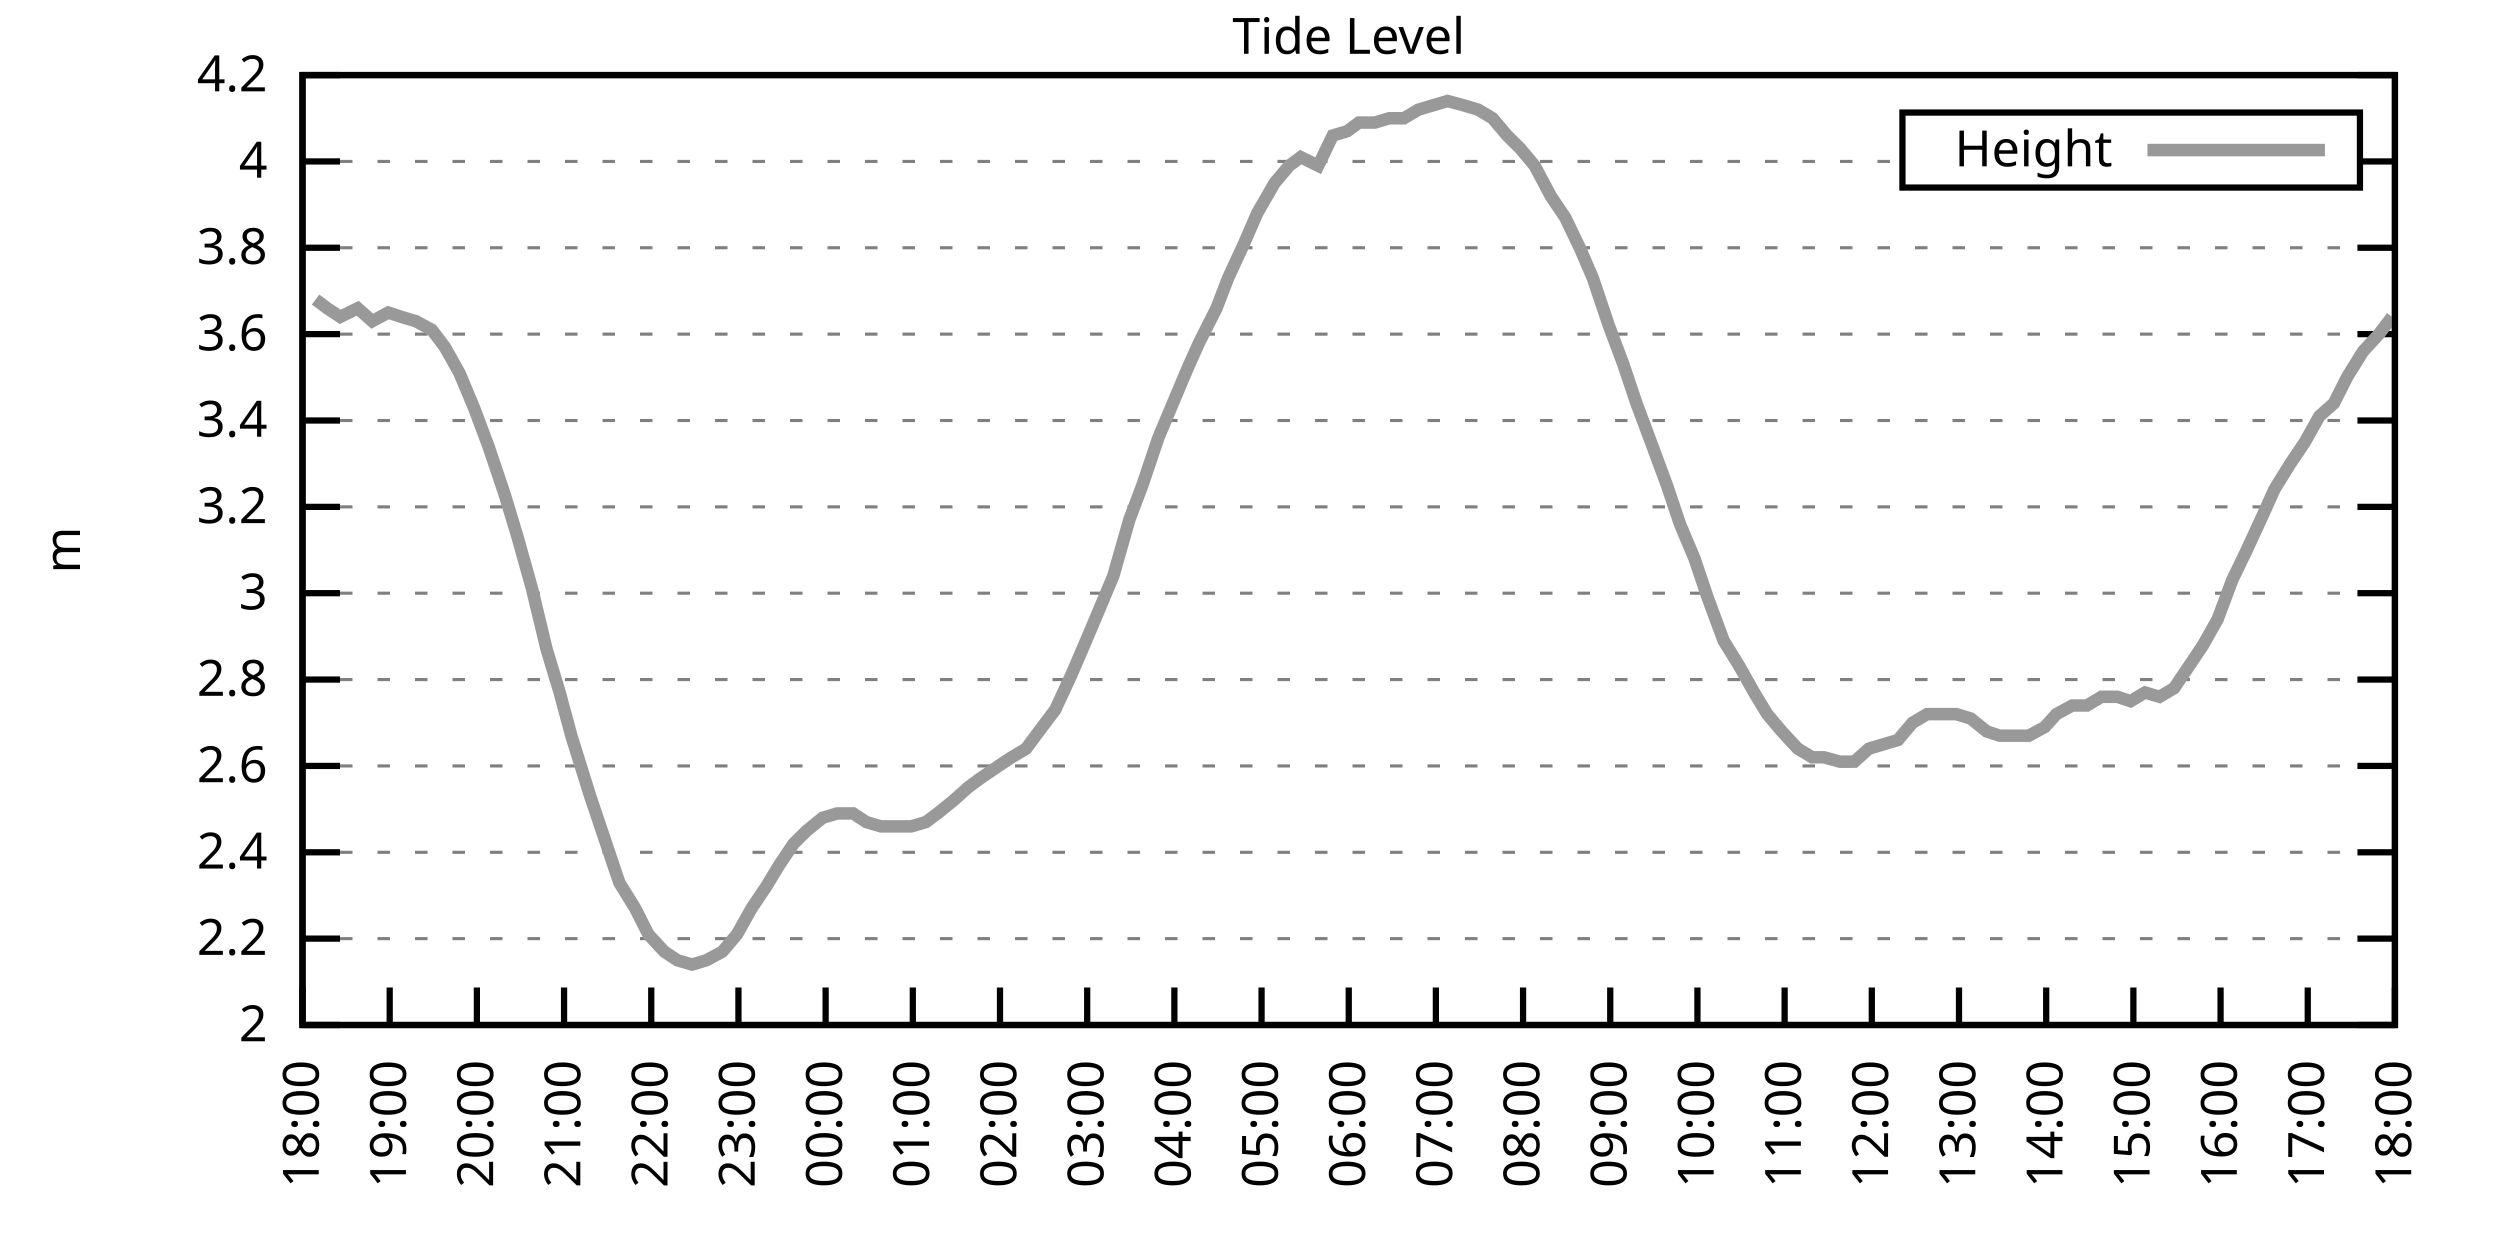
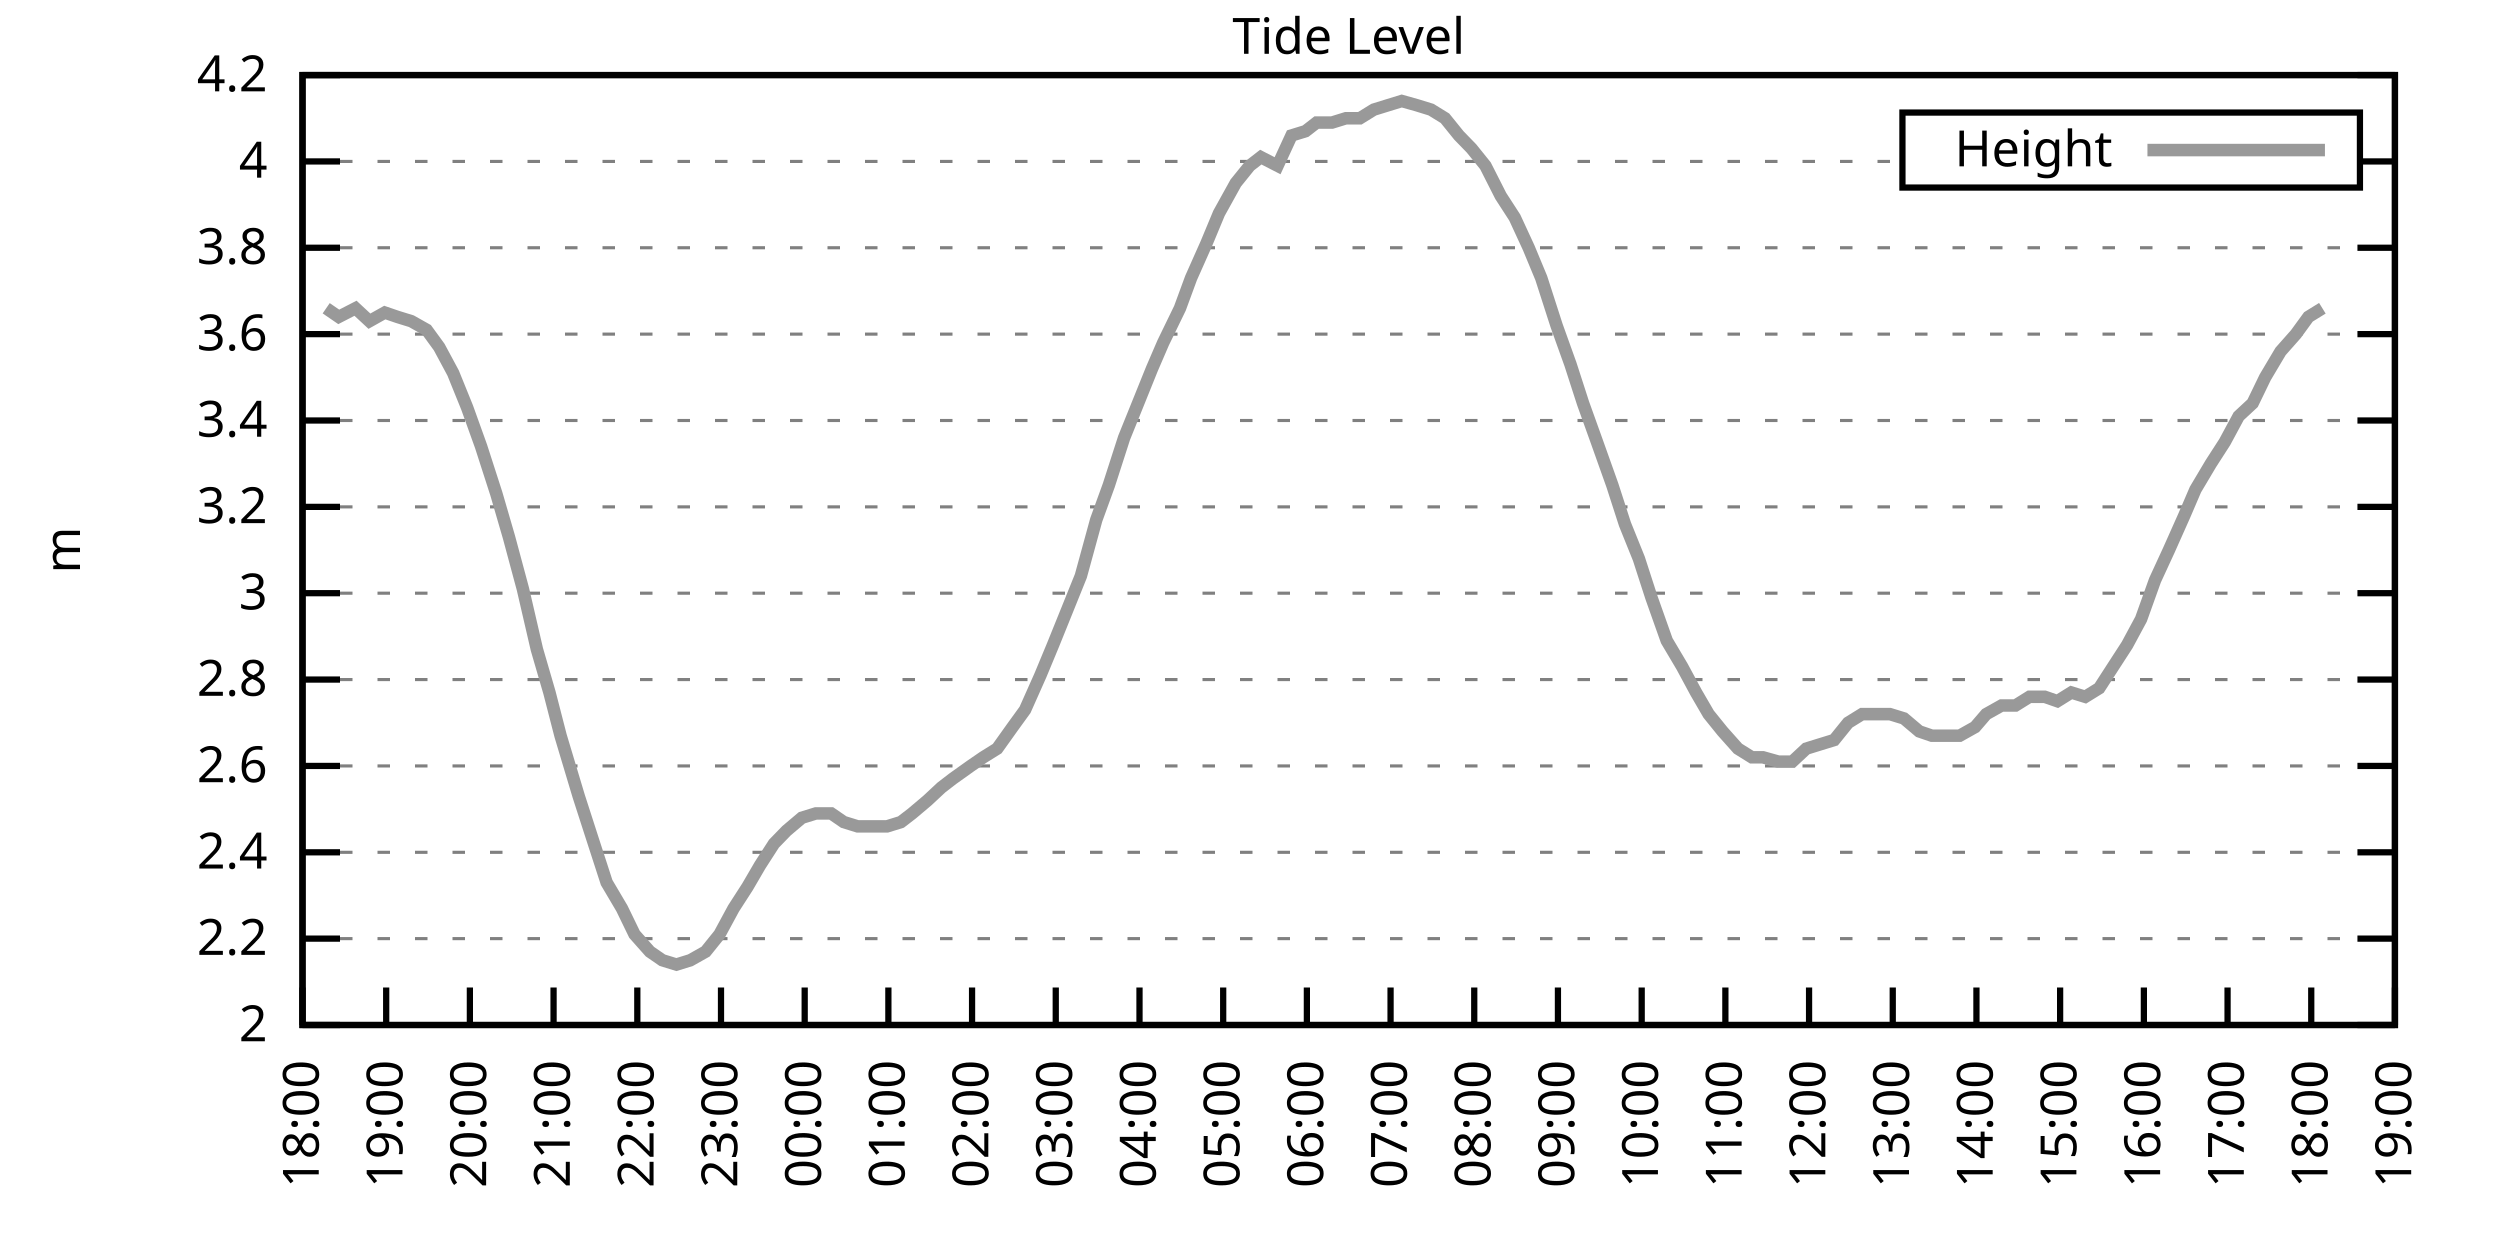
<svg xmlns="http://www.w3.org/2000/svg" xmlns:xlink="http://www.w3.org/1999/xlink" width="400" height="200" viewBox="0 0 400 200">
  <g id="gnuplot_canvas">
    <rect x="0" y="0" width="400" height="200" fill="none" />
    <defs>
      <circle id="gpDot" r="0.5" stroke-width="0.5" stroke="currentColor" />
      <path id="gpPt0" stroke-width="0.333" stroke="currentColor" d="M-1,0 h2 M0,-1 v2" />
      <path id="gpPt1" stroke-width="0.333" stroke="currentColor" d="M-1,-1 L1,1 M1,-1 L-1,1" />
      <path id="gpPt2" stroke-width="0.333" stroke="currentColor" d="M-1,0 L1,0 M0,-1 L0,1 M-1,-1 L1,1 M-1,1 L1,-1" />
      <rect id="gpPt3" stroke-width="0.333" stroke="currentColor" x="-1" y="-1" width="2" height="2" />
      <rect id="gpPt4" stroke-width="0.333" stroke="currentColor" fill="currentColor" x="-1" y="-1" width="2" height="2" />
      <circle id="gpPt5" stroke-width="0.333" stroke="currentColor" cx="0" cy="0" r="1" />
      <use xlink:href="#gpPt5" id="gpPt6" fill="currentColor" stroke="none" />
      <path id="gpPt7" stroke-width="0.333" stroke="currentColor" d="M0,-1.33 L-1.33,0.67 L1.33,0.67 z" />
      <use xlink:href="#gpPt7" id="gpPt8" fill="currentColor" stroke="none" />
      <use xlink:href="#gpPt7" id="gpPt9" stroke="currentColor" transform="rotate(180)" />
      <use xlink:href="#gpPt9" id="gpPt10" fill="currentColor" stroke="none" />
      <use xlink:href="#gpPt3" id="gpPt11" stroke="currentColor" transform="rotate(45)" />
      <use xlink:href="#gpPt11" id="gpPt12" fill="currentColor" stroke="none" />
      <path id="gpPt13" stroke-width="0.333" stroke="currentColor" d="M0,1.330 L1.265,0.411 L0.782,-1.067 L-0.782,-1.076 L-1.265,0.411 z" />
      <use xlink:href="#gpPt13" id="gpPt14" fill="currentColor" stroke="none" />
      <filter id="textbox" filterUnits="objectBoundingBox" x="0" y="0" height="1" width="1">
        <feFlood flood-color="white" flood-opacity="1" result="bgnd" />
        <feComposite in="SourceGraphic" in2="bgnd" operator="atop" />
      </filter>
      <filter id="greybox" filterUnits="objectBoundingBox" x="0" y="0" height="1" width="1">
        <feFlood flood-color="lightgrey" flood-opacity="1" result="grey" />
        <feComposite in="SourceGraphic" in2="grey" operator="atop" />
      </filter>
    </defs>
    <g fill="none" color="white" stroke="currentColor" stroke-width="1.00" stroke-linecap="butt" stroke-linejoin="miter">
</g>
    <g fill="none" color="black" stroke="currentColor" stroke-width="1.00" stroke-linecap="butt" stroke-linejoin="miter">
      <g stroke="none" shape-rendering="crispEdges">
        <polygon fill="rgb(255, 255, 255)" points="48.40,164.00 383.18,164.00 383.18,12.02 48.40,12.02 " />
      </g>
    </g>
    <g fill="none" color="black" stroke="currentColor" stroke-width="1.00" stroke-linecap="butt" stroke-linejoin="miter">
</g>
    <g fill="none" color="black" stroke="black" stroke-width="0.50" stroke-linecap="butt" stroke-linejoin="miter">
</g>
    <g fill="none" color="gray" stroke="currentColor" stroke-width="0.50" stroke-linecap="butt" stroke-linejoin="miter">
      <path stroke="gray" stroke-dasharray="2,4" class="gridline" d="M48.40,164.00 L383.19,164.00  " />
    </g>
    <g fill="none" color="gray" stroke="gray" stroke-width="1.00" stroke-linecap="butt" stroke-linejoin="miter">
</g>
    <g fill="none" color="black" stroke="currentColor" stroke-width="1.00" stroke-linecap="butt" stroke-linejoin="miter">
      <path stroke="black" d="M48.40,164.00 L54.40,164.00 M383.19,164.00 L377.19,164.00  " />
      <g transform="translate(42.80,166.60)" stroke="none" fill="black" font-family="Sans" font-size="8.00" text-anchor="end">
        <text>
          <tspan font-family="Sans"> 2</tspan>
        </text>
      </g>
    </g>
    <g fill="none" color="black" stroke="currentColor" stroke-width="1.00" stroke-linecap="butt" stroke-linejoin="miter">
</g>
    <g fill="none" color="black" stroke="black" stroke-width="0.50" stroke-linecap="butt" stroke-linejoin="miter">
</g>
    <g fill="none" color="gray" stroke="currentColor" stroke-width="0.50" stroke-linecap="butt" stroke-linejoin="miter">
      <path stroke="gray" stroke-dasharray="2,4" class="gridline" d="M48.40,150.18 L383.19,150.18  " />
    </g>
    <g fill="none" color="gray" stroke="gray" stroke-width="1.00" stroke-linecap="butt" stroke-linejoin="miter">
</g>
    <g fill="none" color="black" stroke="currentColor" stroke-width="1.00" stroke-linecap="butt" stroke-linejoin="miter">
      <path stroke="black" d="M48.40,150.18 L54.40,150.18 M383.19,150.18 L377.19,150.18  " />
      <g transform="translate(42.80,152.78)" stroke="none" fill="black" font-family="Sans" font-size="8.00" text-anchor="end">
        <text>
          <tspan font-family="Sans"> 2.2</tspan>
        </text>
      </g>
    </g>
    <g fill="none" color="black" stroke="currentColor" stroke-width="1.00" stroke-linecap="butt" stroke-linejoin="miter">
</g>
    <g fill="none" color="black" stroke="black" stroke-width="0.50" stroke-linecap="butt" stroke-linejoin="miter">
</g>
    <g fill="none" color="gray" stroke="currentColor" stroke-width="0.50" stroke-linecap="butt" stroke-linejoin="miter">
      <path stroke="gray" stroke-dasharray="2,4" class="gridline" d="M48.40,136.37 L383.19,136.37  " />
    </g>
    <g fill="none" color="gray" stroke="gray" stroke-width="1.00" stroke-linecap="butt" stroke-linejoin="miter">
</g>
    <g fill="none" color="black" stroke="currentColor" stroke-width="1.00" stroke-linecap="butt" stroke-linejoin="miter">
      <path stroke="black" d="M48.40,136.37 L54.40,136.37 M383.19,136.37 L377.19,136.37  " />
      <g transform="translate(42.80,138.97)" stroke="none" fill="black" font-family="Sans" font-size="8.00" text-anchor="end">
        <text>
          <tspan font-family="Sans"> 2.4</tspan>
        </text>
      </g>
    </g>
    <g fill="none" color="black" stroke="currentColor" stroke-width="1.00" stroke-linecap="butt" stroke-linejoin="miter">
</g>
    <g fill="none" color="black" stroke="black" stroke-width="0.50" stroke-linecap="butt" stroke-linejoin="miter">
</g>
    <g fill="none" color="gray" stroke="currentColor" stroke-width="0.50" stroke-linecap="butt" stroke-linejoin="miter">
      <path stroke="gray" stroke-dasharray="2,4" class="gridline" d="M48.40,122.55 L383.19,122.55  " />
    </g>
    <g fill="none" color="gray" stroke="gray" stroke-width="1.00" stroke-linecap="butt" stroke-linejoin="miter">
</g>
    <g fill="none" color="black" stroke="currentColor" stroke-width="1.00" stroke-linecap="butt" stroke-linejoin="miter">
      <path stroke="black" d="M48.40,122.55 L54.40,122.55 M383.19,122.55 L377.19,122.55  " />
      <g transform="translate(42.80,125.15)" stroke="none" fill="black" font-family="Sans" font-size="8.00" text-anchor="end">
        <text>
          <tspan font-family="Sans"> 2.6</tspan>
        </text>
      </g>
    </g>
    <g fill="none" color="black" stroke="currentColor" stroke-width="1.00" stroke-linecap="butt" stroke-linejoin="miter">
</g>
    <g fill="none" color="black" stroke="black" stroke-width="0.50" stroke-linecap="butt" stroke-linejoin="miter">
</g>
    <g fill="none" color="gray" stroke="currentColor" stroke-width="0.50" stroke-linecap="butt" stroke-linejoin="miter">
      <path stroke="gray" stroke-dasharray="2,4" class="gridline" d="M48.40,108.73 L383.19,108.73  " />
    </g>
    <g fill="none" color="gray" stroke="gray" stroke-width="1.00" stroke-linecap="butt" stroke-linejoin="miter">
</g>
    <g fill="none" color="black" stroke="currentColor" stroke-width="1.00" stroke-linecap="butt" stroke-linejoin="miter">
      <path stroke="black" d="M48.40,108.73 L54.40,108.73 M383.19,108.73 L377.19,108.73  " />
      <g transform="translate(42.80,111.33)" stroke="none" fill="black" font-family="Sans" font-size="8.00" text-anchor="end">
        <text>
          <tspan font-family="Sans"> 2.8</tspan>
        </text>
      </g>
    </g>
    <g fill="none" color="black" stroke="currentColor" stroke-width="1.00" stroke-linecap="butt" stroke-linejoin="miter">
</g>
    <g fill="none" color="black" stroke="black" stroke-width="0.50" stroke-linecap="butt" stroke-linejoin="miter">
</g>
    <g fill="none" color="gray" stroke="currentColor" stroke-width="0.50" stroke-linecap="butt" stroke-linejoin="miter">
      <path stroke="gray" stroke-dasharray="2,4" class="gridline" d="M48.40,94.91 L383.19,94.91  " />
    </g>
    <g fill="none" color="gray" stroke="gray" stroke-width="1.00" stroke-linecap="butt" stroke-linejoin="miter">
</g>
    <g fill="none" color="black" stroke="currentColor" stroke-width="1.00" stroke-linecap="butt" stroke-linejoin="miter">
      <path stroke="black" d="M48.40,94.91 L54.40,94.91 M383.19,94.91 L377.19,94.91  " />
      <g transform="translate(42.80,97.51)" stroke="none" fill="black" font-family="Sans" font-size="8.00" text-anchor="end">
        <text>
          <tspan font-family="Sans"> 3</tspan>
        </text>
      </g>
    </g>
    <g fill="none" color="black" stroke="currentColor" stroke-width="1.00" stroke-linecap="butt" stroke-linejoin="miter">
</g>
    <g fill="none" color="black" stroke="black" stroke-width="0.50" stroke-linecap="butt" stroke-linejoin="miter">
</g>
    <g fill="none" color="gray" stroke="currentColor" stroke-width="0.50" stroke-linecap="butt" stroke-linejoin="miter">
      <path stroke="gray" stroke-dasharray="2,4" class="gridline" d="M48.40,81.10 L383.19,81.10  " />
    </g>
    <g fill="none" color="gray" stroke="gray" stroke-width="1.00" stroke-linecap="butt" stroke-linejoin="miter">
</g>
    <g fill="none" color="black" stroke="currentColor" stroke-width="1.00" stroke-linecap="butt" stroke-linejoin="miter">
      <path stroke="black" d="M48.40,81.10 L54.40,81.10 M383.19,81.10 L377.19,81.10  " />
      <g transform="translate(42.80,83.70)" stroke="none" fill="black" font-family="Sans" font-size="8.00" text-anchor="end">
        <text>
          <tspan font-family="Sans"> 3.2</tspan>
        </text>
      </g>
    </g>
    <g fill="none" color="black" stroke="currentColor" stroke-width="1.00" stroke-linecap="butt" stroke-linejoin="miter">
</g>
    <g fill="none" color="black" stroke="black" stroke-width="0.50" stroke-linecap="butt" stroke-linejoin="miter">
</g>
    <g fill="none" color="gray" stroke="currentColor" stroke-width="0.50" stroke-linecap="butt" stroke-linejoin="miter">
      <path stroke="gray" stroke-dasharray="2,4" class="gridline" d="M48.40,67.28 L383.19,67.28  " />
    </g>
    <g fill="none" color="gray" stroke="gray" stroke-width="1.00" stroke-linecap="butt" stroke-linejoin="miter">
</g>
    <g fill="none" color="black" stroke="currentColor" stroke-width="1.00" stroke-linecap="butt" stroke-linejoin="miter">
      <path stroke="black" d="M48.40,67.28 L54.40,67.28 M383.19,67.28 L377.19,67.28  " />
      <g transform="translate(42.80,69.88)" stroke="none" fill="black" font-family="Sans" font-size="8.00" text-anchor="end">
        <text>
          <tspan font-family="Sans"> 3.4</tspan>
        </text>
      </g>
    </g>
    <g fill="none" color="black" stroke="currentColor" stroke-width="1.00" stroke-linecap="butt" stroke-linejoin="miter">
</g>
    <g fill="none" color="black" stroke="black" stroke-width="0.50" stroke-linecap="butt" stroke-linejoin="miter">
</g>
    <g fill="none" color="gray" stroke="currentColor" stroke-width="0.50" stroke-linecap="butt" stroke-linejoin="miter">
      <path stroke="gray" stroke-dasharray="2,4" class="gridline" d="M48.40,53.46 L383.19,53.46  " />
    </g>
    <g fill="none" color="gray" stroke="gray" stroke-width="1.00" stroke-linecap="butt" stroke-linejoin="miter">
</g>
    <g fill="none" color="black" stroke="currentColor" stroke-width="1.00" stroke-linecap="butt" stroke-linejoin="miter">
      <path stroke="black" d="M48.40,53.46 L54.40,53.46 M383.19,53.46 L377.19,53.46  " />
      <g transform="translate(42.80,56.06)" stroke="none" fill="black" font-family="Sans" font-size="8.00" text-anchor="end">
        <text>
          <tspan font-family="Sans"> 3.6</tspan>
        </text>
      </g>
    </g>
    <g fill="none" color="black" stroke="currentColor" stroke-width="1.00" stroke-linecap="butt" stroke-linejoin="miter">
</g>
    <g fill="none" color="black" stroke="black" stroke-width="0.50" stroke-linecap="butt" stroke-linejoin="miter">
</g>
    <g fill="none" color="gray" stroke="currentColor" stroke-width="0.50" stroke-linecap="butt" stroke-linejoin="miter">
      <path stroke="gray" stroke-dasharray="2,4" class="gridline" d="M48.40,39.64 L383.19,39.64  " />
    </g>
    <g fill="none" color="gray" stroke="gray" stroke-width="1.00" stroke-linecap="butt" stroke-linejoin="miter">
</g>
    <g fill="none" color="black" stroke="currentColor" stroke-width="1.00" stroke-linecap="butt" stroke-linejoin="miter">
      <path stroke="black" d="M48.40,39.64 L54.40,39.64 M383.19,39.64 L377.19,39.64  " />
      <g transform="translate(42.80,42.24)" stroke="none" fill="black" font-family="Sans" font-size="8.00" text-anchor="end">
        <text>
          <tspan font-family="Sans"> 3.8</tspan>
        </text>
      </g>
    </g>
    <g fill="none" color="black" stroke="currentColor" stroke-width="1.00" stroke-linecap="butt" stroke-linejoin="miter">
</g>
    <g fill="none" color="black" stroke="black" stroke-width="0.50" stroke-linecap="butt" stroke-linejoin="miter">
</g>
    <g fill="none" color="gray" stroke="currentColor" stroke-width="0.50" stroke-linecap="butt" stroke-linejoin="miter">
      <path stroke="gray" stroke-dasharray="2,4" class="gridline" d="M48.40,25.83 L304.39,25.83 M377.59,25.83 L383.19,25.83  " />
    </g>
    <g fill="none" color="gray" stroke="gray" stroke-width="1.00" stroke-linecap="butt" stroke-linejoin="miter">
</g>
    <g fill="none" color="black" stroke="currentColor" stroke-width="1.00" stroke-linecap="butt" stroke-linejoin="miter">
      <path stroke="black" d="M48.40,25.83 L54.40,25.83 M383.19,25.83 L377.19,25.83  " />
      <g transform="translate(42.80,28.43)" stroke="none" fill="black" font-family="Sans" font-size="8.00" text-anchor="end">
        <text>
          <tspan font-family="Sans"> 4</tspan>
        </text>
      </g>
    </g>
    <g fill="none" color="black" stroke="currentColor" stroke-width="1.00" stroke-linecap="butt" stroke-linejoin="miter">
</g>
    <g fill="none" color="black" stroke="black" stroke-width="0.50" stroke-linecap="butt" stroke-linejoin="miter">
</g>
    <g fill="none" color="gray" stroke="currentColor" stroke-width="0.50" stroke-linecap="butt" stroke-linejoin="miter">
      <path stroke="gray" stroke-dasharray="2,4" class="gridline" d="M48.40,12.01 L383.19,12.01  " />
    </g>
    <g fill="none" color="gray" stroke="gray" stroke-width="1.00" stroke-linecap="butt" stroke-linejoin="miter">
</g>
    <g fill="none" color="black" stroke="currentColor" stroke-width="1.00" stroke-linecap="butt" stroke-linejoin="miter">
      <path stroke="black" d="M48.40,12.01 L54.40,12.01 M383.19,12.01 L377.19,12.01  " />
      <g transform="translate(42.80,14.61)" stroke="none" fill="black" font-family="Sans" font-size="8.00" text-anchor="end">
        <text>
          <tspan font-family="Sans"> 4.2</tspan>
        </text>
      </g>
    </g>
    <g fill="none" color="black" stroke="currentColor" stroke-width="1.00" stroke-linecap="butt" stroke-linejoin="miter">
      <path stroke="black" d="M48.40,164.00 L48.40,158.00  " />
      <g transform="translate(51.00,169.60) rotate(270.00)" stroke="none" fill="black" font-family="Sans" font-size="8.00" text-anchor="end">
        <text>
          <tspan font-family="Sans">18:00</tspan>
        </text>
      </g>
    </g>
    <g fill="none" color="black" stroke="currentColor" stroke-width="1.00" stroke-linecap="butt" stroke-linejoin="miter">
-       <path stroke="black" d="M62.35,164.00 L62.35,158.00  " />
-       <g transform="translate(64.95,169.60) rotate(270.00)" stroke="none" fill="black" font-family="Sans" font-size="8.00" text-anchor="end">
+       <path stroke="black" d="M61.79,164.00 L61.79,158.00  " />
+       <g transform="translate(64.39,169.60) rotate(270.00)" stroke="none" fill="black" font-family="Sans" font-size="8.00" text-anchor="end">
        <text>
          <tspan font-family="Sans">19:00</tspan>
        </text>
      </g>
    </g>
    <g fill="none" color="black" stroke="currentColor" stroke-width="1.00" stroke-linecap="butt" stroke-linejoin="miter">
-       <path stroke="black" d="M76.30,164.00 L76.30,158.00  " />
-       <g transform="translate(78.90,169.60) rotate(270.00)" stroke="none" fill="black" font-family="Sans" font-size="8.00" text-anchor="end">
+       <path stroke="black" d="M75.18,164.00 L75.18,158.00  " />
+       <g transform="translate(77.78,169.60) rotate(270.00)" stroke="none" fill="black" font-family="Sans" font-size="8.00" text-anchor="end">
        <text>
          <tspan font-family="Sans">20:00</tspan>
        </text>
      </g>
    </g>
    <g fill="none" color="black" stroke="currentColor" stroke-width="1.00" stroke-linecap="butt" stroke-linejoin="miter">
-       <path stroke="black" d="M90.25,164.00 L90.25,158.00  " />
-       <g transform="translate(92.85,169.60) rotate(270.00)" stroke="none" fill="black" font-family="Sans" font-size="8.00" text-anchor="end">
+       <path stroke="black" d="M88.57,164.00 L88.57,158.00  " />
+       <g transform="translate(91.17,169.60) rotate(270.00)" stroke="none" fill="black" font-family="Sans" font-size="8.00" text-anchor="end">
        <text>
          <tspan font-family="Sans">21:00</tspan>
        </text>
      </g>
    </g>
    <g fill="none" color="black" stroke="currentColor" stroke-width="1.00" stroke-linecap="butt" stroke-linejoin="miter">
-       <path stroke="black" d="M104.20,164.00 L104.20,158.00  " />
-       <g transform="translate(106.80,169.60) rotate(270.00)" stroke="none" fill="black" font-family="Sans" font-size="8.00" text-anchor="end">
+       <path stroke="black" d="M101.97,164.00 L101.97,158.00  " />
+       <g transform="translate(104.57,169.60) rotate(270.00)" stroke="none" fill="black" font-family="Sans" font-size="8.00" text-anchor="end">
        <text>
          <tspan font-family="Sans">22:00</tspan>
        </text>
      </g>
    </g>
    <g fill="none" color="black" stroke="currentColor" stroke-width="1.00" stroke-linecap="butt" stroke-linejoin="miter">
-       <path stroke="black" d="M118.15,164.00 L118.15,158.00  " />
-       <g transform="translate(120.75,169.60) rotate(270.00)" stroke="none" fill="black" font-family="Sans" font-size="8.00" text-anchor="end">
+       <path stroke="black" d="M115.36,164.00 L115.36,158.00  " />
+       <g transform="translate(117.96,169.60) rotate(270.00)" stroke="none" fill="black" font-family="Sans" font-size="8.00" text-anchor="end">
        <text>
          <tspan font-family="Sans">23:00</tspan>
        </text>
      </g>
    </g>
    <g fill="none" color="black" stroke="currentColor" stroke-width="1.00" stroke-linecap="butt" stroke-linejoin="miter">
-       <path stroke="black" d="M132.10,164.00 L132.10,158.00  " />
-       <g transform="translate(134.70,169.60) rotate(270.00)" stroke="none" fill="black" font-family="Sans" font-size="8.00" text-anchor="end">
+       <path stroke="black" d="M128.75,164.00 L128.75,158.00  " />
+       <g transform="translate(131.35,169.60) rotate(270.00)" stroke="none" fill="black" font-family="Sans" font-size="8.00" text-anchor="end">
        <text>
          <tspan font-family="Sans">00:00</tspan>
        </text>
      </g>
    </g>
    <g fill="none" color="black" stroke="currentColor" stroke-width="1.00" stroke-linecap="butt" stroke-linejoin="miter">
-       <path stroke="black" d="M146.05,164.00 L146.05,158.00  " />
-       <g transform="translate(148.65,169.60) rotate(270.00)" stroke="none" fill="black" font-family="Sans" font-size="8.00" text-anchor="end">
+       <path stroke="black" d="M142.14,164.00 L142.14,158.00  " />
+       <g transform="translate(144.74,169.60) rotate(270.00)" stroke="none" fill="black" font-family="Sans" font-size="8.00" text-anchor="end">
        <text>
          <tspan font-family="Sans">01:00</tspan>
        </text>
      </g>
    </g>
    <g fill="none" color="black" stroke="currentColor" stroke-width="1.00" stroke-linecap="butt" stroke-linejoin="miter">
-       <path stroke="black" d="M160.00,164.00 L160.00,158.00  " />
-       <g transform="translate(162.60,169.60) rotate(270.00)" stroke="none" fill="black" font-family="Sans" font-size="8.00" text-anchor="end">
+       <path stroke="black" d="M155.53,164.00 L155.53,158.00  " />
+       <g transform="translate(158.13,169.60) rotate(270.00)" stroke="none" fill="black" font-family="Sans" font-size="8.00" text-anchor="end">
        <text>
          <tspan font-family="Sans">02:00</tspan>
        </text>
      </g>
    </g>
    <g fill="none" color="black" stroke="currentColor" stroke-width="1.00" stroke-linecap="butt" stroke-linejoin="miter">
-       <path stroke="black" d="M173.95,164.00 L173.95,158.00  " />
-       <g transform="translate(176.55,169.60) rotate(270.00)" stroke="none" fill="black" font-family="Sans" font-size="8.00" text-anchor="end">
+       <path stroke="black" d="M168.92,164.00 L168.92,158.00  " />
+       <g transform="translate(171.52,169.60) rotate(270.00)" stroke="none" fill="black" font-family="Sans" font-size="8.00" text-anchor="end">
        <text>
          <tspan font-family="Sans">03:00</tspan>
        </text>
      </g>
    </g>
    <g fill="none" color="black" stroke="currentColor" stroke-width="1.00" stroke-linecap="butt" stroke-linejoin="miter">
-       <path stroke="black" d="M187.90,164.00 L187.90,158.00  " />
-       <g transform="translate(190.50,169.60) rotate(270.00)" stroke="none" fill="black" font-family="Sans" font-size="8.00" text-anchor="end">
+       <path stroke="black" d="M182.32,164.00 L182.32,158.00  " />
+       <g transform="translate(184.92,169.60) rotate(270.00)" stroke="none" fill="black" font-family="Sans" font-size="8.00" text-anchor="end">
        <text>
          <tspan font-family="Sans">04:00</tspan>
        </text>
      </g>
    </g>
    <g fill="none" color="black" stroke="currentColor" stroke-width="1.00" stroke-linecap="butt" stroke-linejoin="miter">
-       <path stroke="black" d="M201.85,164.00 L201.85,158.00  " />
-       <g transform="translate(204.45,169.60) rotate(270.00)" stroke="none" fill="black" font-family="Sans" font-size="8.00" text-anchor="end">
+       <path stroke="black" d="M195.71,164.00 L195.71,158.00  " />
+       <g transform="translate(198.31,169.60) rotate(270.00)" stroke="none" fill="black" font-family="Sans" font-size="8.00" text-anchor="end">
        <text>
          <tspan font-family="Sans">05:00</tspan>
        </text>
      </g>
    </g>
    <g fill="none" color="black" stroke="currentColor" stroke-width="1.00" stroke-linecap="butt" stroke-linejoin="miter">
-       <path stroke="black" d="M215.80,164.00 L215.80,158.00  " />
-       <g transform="translate(218.40,169.60) rotate(270.00)" stroke="none" fill="black" font-family="Sans" font-size="8.00" text-anchor="end">
+       <path stroke="black" d="M209.10,164.00 L209.10,158.00  " />
+       <g transform="translate(211.70,169.60) rotate(270.00)" stroke="none" fill="black" font-family="Sans" font-size="8.00" text-anchor="end">
        <text>
          <tspan font-family="Sans">06:00</tspan>
        </text>
      </g>
    </g>
    <g fill="none" color="black" stroke="currentColor" stroke-width="1.00" stroke-linecap="butt" stroke-linejoin="miter">
-       <path stroke="black" d="M229.74,164.00 L229.74,158.00  " />
-       <g transform="translate(232.34,169.60) rotate(270.00)" stroke="none" fill="black" font-family="Sans" font-size="8.00" text-anchor="end">
+       <path stroke="black" d="M222.49,164.00 L222.49,158.00  " />
+       <g transform="translate(225.09,169.60) rotate(270.00)" stroke="none" fill="black" font-family="Sans" font-size="8.00" text-anchor="end">
        <text>
          <tspan font-family="Sans">07:00</tspan>
        </text>
      </g>
    </g>
    <g fill="none" color="black" stroke="currentColor" stroke-width="1.00" stroke-linecap="butt" stroke-linejoin="miter">
-       <path stroke="black" d="M243.69,164.00 L243.69,158.00  " />
-       <g transform="translate(246.29,169.60) rotate(270.00)" stroke="none" fill="black" font-family="Sans" font-size="8.00" text-anchor="end">
+       <path stroke="black" d="M235.88,164.00 L235.88,158.00  " />
+       <g transform="translate(238.48,169.60) rotate(270.00)" stroke="none" fill="black" font-family="Sans" font-size="8.00" text-anchor="end">
        <text>
          <tspan font-family="Sans">08:00</tspan>
        </text>
      </g>
    </g>
    <g fill="none" color="black" stroke="currentColor" stroke-width="1.00" stroke-linecap="butt" stroke-linejoin="miter">
-       <path stroke="black" d="M257.64,164.00 L257.64,158.00  " />
-       <g transform="translate(260.24,169.60) rotate(270.00)" stroke="none" fill="black" font-family="Sans" font-size="8.00" text-anchor="end">
+       <path stroke="black" d="M249.27,164.00 L249.27,158.00  " />
+       <g transform="translate(251.87,169.60) rotate(270.00)" stroke="none" fill="black" font-family="Sans" font-size="8.00" text-anchor="end">
        <text>
          <tspan font-family="Sans">09:00</tspan>
        </text>
      </g>
    </g>
    <g fill="none" color="black" stroke="currentColor" stroke-width="1.00" stroke-linecap="butt" stroke-linejoin="miter">
-       <path stroke="black" d="M271.59,164.00 L271.59,158.00  " />
-       <g transform="translate(274.19,169.60) rotate(270.00)" stroke="none" fill="black" font-family="Sans" font-size="8.00" text-anchor="end">
+       <path stroke="black" d="M262.67,164.00 L262.67,158.00  " />
+       <g transform="translate(265.27,169.60) rotate(270.00)" stroke="none" fill="black" font-family="Sans" font-size="8.00" text-anchor="end">
        <text>
          <tspan font-family="Sans">10:00</tspan>
        </text>
      </g>
    </g>
    <g fill="none" color="black" stroke="currentColor" stroke-width="1.00" stroke-linecap="butt" stroke-linejoin="miter">
-       <path stroke="black" d="M285.54,164.00 L285.54,158.00  " />
-       <g transform="translate(288.14,169.60) rotate(270.00)" stroke="none" fill="black" font-family="Sans" font-size="8.00" text-anchor="end">
+       <path stroke="black" d="M276.06,164.00 L276.06,158.00  " />
+       <g transform="translate(278.66,169.60) rotate(270.00)" stroke="none" fill="black" font-family="Sans" font-size="8.00" text-anchor="end">
        <text>
          <tspan font-family="Sans">11:00</tspan>
        </text>
      </g>
    </g>
    <g fill="none" color="black" stroke="currentColor" stroke-width="1.00" stroke-linecap="butt" stroke-linejoin="miter">
-       <path stroke="black" d="M299.49,164.00 L299.49,158.00  " />
-       <g transform="translate(302.09,169.60) rotate(270.00)" stroke="none" fill="black" font-family="Sans" font-size="8.00" text-anchor="end">
+       <path stroke="black" d="M289.45,164.00 L289.45,158.00  " />
+       <g transform="translate(292.05,169.60) rotate(270.00)" stroke="none" fill="black" font-family="Sans" font-size="8.00" text-anchor="end">
        <text>
          <tspan font-family="Sans">12:00</tspan>
        </text>
      </g>
    </g>
    <g fill="none" color="black" stroke="currentColor" stroke-width="1.00" stroke-linecap="butt" stroke-linejoin="miter">
-       <path stroke="black" d="M313.44,164.00 L313.44,158.00  " />
-       <g transform="translate(316.04,169.60) rotate(270.00)" stroke="none" fill="black" font-family="Sans" font-size="8.00" text-anchor="end">
+       <path stroke="black" d="M302.84,164.00 L302.84,158.00  " />
+       <g transform="translate(305.44,169.60) rotate(270.00)" stroke="none" fill="black" font-family="Sans" font-size="8.00" text-anchor="end">
        <text>
          <tspan font-family="Sans">13:00</tspan>
        </text>
      </g>
    </g>
    <g fill="none" color="black" stroke="currentColor" stroke-width="1.00" stroke-linecap="butt" stroke-linejoin="miter">
-       <path stroke="black" d="M327.39,164.00 L327.39,158.00  " />
-       <g transform="translate(329.99,169.60) rotate(270.00)" stroke="none" fill="black" font-family="Sans" font-size="8.00" text-anchor="end">
+       <path stroke="black" d="M316.23,164.00 L316.23,158.00  " />
+       <g transform="translate(318.83,169.60) rotate(270.00)" stroke="none" fill="black" font-family="Sans" font-size="8.00" text-anchor="end">
        <text>
          <tspan font-family="Sans">14:00</tspan>
        </text>
      </g>
    </g>
    <g fill="none" color="black" stroke="currentColor" stroke-width="1.00" stroke-linecap="butt" stroke-linejoin="miter">
-       <path stroke="black" d="M341.34,164.00 L341.34,158.00  " />
-       <g transform="translate(343.94,169.60) rotate(270.00)" stroke="none" fill="black" font-family="Sans" font-size="8.00" text-anchor="end">
+       <path stroke="black" d="M329.62,164.00 L329.62,158.00  " />
+       <g transform="translate(332.22,169.60) rotate(270.00)" stroke="none" fill="black" font-family="Sans" font-size="8.00" text-anchor="end">
        <text>
          <tspan font-family="Sans">15:00</tspan>
        </text>
      </g>
    </g>
    <g fill="none" color="black" stroke="currentColor" stroke-width="1.00" stroke-linecap="butt" stroke-linejoin="miter">
-       <path stroke="black" d="M355.29,164.00 L355.29,158.00  " />
-       <g transform="translate(357.89,169.60) rotate(270.00)" stroke="none" fill="black" font-family="Sans" font-size="8.00" text-anchor="end">
+       <path stroke="black" d="M343.02,164.00 L343.02,158.00  " />
+       <g transform="translate(345.62,169.60) rotate(270.00)" stroke="none" fill="black" font-family="Sans" font-size="8.00" text-anchor="end">
        <text>
          <tspan font-family="Sans">16:00</tspan>
        </text>
      </g>
    </g>
    <g fill="none" color="black" stroke="currentColor" stroke-width="1.00" stroke-linecap="butt" stroke-linejoin="miter">
-       <path stroke="black" d="M369.24,164.00 L369.24,158.00  " />
-       <g transform="translate(371.84,169.60) rotate(270.00)" stroke="none" fill="black" font-family="Sans" font-size="8.00" text-anchor="end">
+       <path stroke="black" d="M356.41,164.00 L356.41,158.00  " />
+       <g transform="translate(359.01,169.60) rotate(270.00)" stroke="none" fill="black" font-family="Sans" font-size="8.00" text-anchor="end">
        <text>
          <tspan font-family="Sans">17:00</tspan>
+         </text>
+       </g>
+     </g>
+     <g fill="none" color="black" stroke="currentColor" stroke-width="1.00" stroke-linecap="butt" stroke-linejoin="miter">
+       <path stroke="black" d="M369.80,164.00 L369.80,158.00  " />
+       <g transform="translate(372.40,169.60) rotate(270.00)" stroke="none" fill="black" font-family="Sans" font-size="8.00" text-anchor="end">
+         <text>
+           <tspan font-family="Sans">18:00</tspan>
        </text>
      </g>
    </g>
    <g fill="none" color="black" stroke="currentColor" stroke-width="1.00" stroke-linecap="butt" stroke-linejoin="miter">
      <path stroke="black" d="M383.19,164.00 L383.19,158.00  " />
      <g transform="translate(385.79,169.60) rotate(270.00)" stroke="none" fill="black" font-family="Sans" font-size="8.00" text-anchor="end">
        <text>
-           <tspan font-family="Sans">18:00</tspan>
+           <tspan font-family="Sans">19:00</tspan>
        </text>
      </g>
    </g>
    <g fill="none" color="black" stroke="currentColor" stroke-width="1.00" stroke-linecap="butt" stroke-linejoin="miter">
</g>
    <g fill="none" color="black" stroke="currentColor" stroke-width="1.00" stroke-linecap="butt" stroke-linejoin="miter">
      <path stroke="black" d="M48.40,12.01 L48.40,164.00 L383.19,164.00 L383.19,12.01 L48.40,12.01 Z  " />
    </g>
    <g fill="none" color="black" stroke="currentColor" stroke-width="1.00" stroke-linecap="butt" stroke-linejoin="miter">
</g>
    <g fill="none" color="black" stroke="currentColor" stroke-width="1.00" stroke-linecap="butt" stroke-linejoin="miter">
      <path stroke="black" d="M304.39,30.01 L304.39,18.01 L377.59,18.01 L377.59,30.01 L304.39,30.01 Z  " />
    </g>
    <g id="Tide_level_plot_1">
      <g fill="none" color="white" stroke="black" stroke-width="2.00" stroke-linecap="butt" stroke-linejoin="miter">
</g>
      <g fill="none" color="black" stroke="currentColor" stroke-width="2.00" stroke-linecap="butt" stroke-linejoin="miter">
        <g transform="translate(337.99,26.61)" stroke="none" fill="black" font-family="Sans" font-size="8.00" text-anchor="end">
          <text>
            <tspan font-family="Sans">Height</tspan>
          </text>
        </g>
      </g>
      <g fill="none" color="black" stroke="currentColor" stroke-width="2.00" stroke-linecap="butt" stroke-linejoin="miter">
-         <path stroke="rgb(153, 153, 153)" d="M343.59,24.01 L371.99,24.01 M50.49,47.93 L52.35,49.32 L54.44,50.70 L57.23,49.32 L59.56,51.39 L62.12,50.01   L64.21,50.70 L66.53,51.39 L69.09,52.77 L71.18,55.53 L73.51,59.68 L75.83,65.21 L78.16,71.42 L80.72,79.02   L82.81,85.93 L85.13,94.22 L87.46,103.89 L89.55,110.80 L91.41,117.71 L94.43,127.38 L96.76,134.29 L99.08,141.20   L101.64,145.35 L103.73,149.49 L106.29,152.26 L108.38,153.64 L110.71,154.33 L113.03,153.64 L115.59,152.26 L117.92,149.49   L120.24,145.35 L122.57,141.89 L124.66,138.44 L126.98,134.98 L129.08,132.91 L131.63,130.84 L133.96,130.15 L136.51,130.15   L138.61,131.53 L140.93,132.22 L143.49,132.22 L145.81,132.22 L148.14,131.53 L150.00,130.15 L152.56,128.08 L154.88,126.00   L156.74,124.62 L159.76,122.55 L161.86,121.17 L164.18,119.78 L166.74,116.33 L168.83,113.57 L171.39,108.04 L173.48,103.20   L175.81,97.68 L178.13,92.15 L180.69,83.17 L182.78,77.64 L185.34,70.04 L187.66,64.52 L189.99,58.99 L191.85,54.84   L194.64,49.32 L196.50,44.48 L199.06,38.95 L201.15,34.12 L203.94,29.28 L206.26,26.52 L208.12,25.14 L210.91,26.52   L213.24,21.68 L215.56,20.99 L217.42,19.61 L219.98,19.61 L222.30,18.92 L224.63,18.92 L226.95,17.54 L229.28,16.85   L231.60,16.16 L234.16,16.85 L236.49,17.54 L238.81,18.92 L241.14,21.68 L243.23,23.75 L245.55,26.52 L248.11,31.35   L250.44,34.81 L252.76,39.64 L254.85,44.48 L257.41,52.08 L259.74,58.30 L261.83,64.52 L264.15,70.73 L266.71,77.64   L268.80,83.86 L271.13,89.39 L273.22,95.60 L275.78,102.51 L278.34,106.66 L280.66,110.80 L282.75,114.26 L285.08,117.02   L287.64,119.78 L289.96,121.17 L291.82,121.17 L294.38,121.86 L296.70,121.86 L299.03,119.78 L301.35,119.09 L303.68,118.40   L306.00,115.64 L308.33,114.26 L310.65,114.26 L312.98,114.26 L315.30,114.95 L317.86,117.02 L319.95,117.71 L322.51,117.71   L324.60,117.71 L327.16,116.33 L329.02,114.26 L331.58,112.88 L333.90,112.88 L336.23,111.49 L338.78,111.49 L340.88,112.19   L343.20,110.80 L345.53,111.49 L347.85,110.11 L350.18,106.66 L352.50,103.20 L354.83,99.06 L357.15,92.84 L359.48,88.00   L362.03,82.48 L363.89,78.33 L366.45,74.19 L368.78,70.73 L371.10,66.59 L373.43,64.52 L375.52,60.37 L378.08,56.23   L380.63,53.46 L382.73,50.70  " />
+         <path stroke="rgb(153, 153, 153)" d="M343.59,24.01 L371.99,24.01 M52.19,49.32 L54.20,50.70 L56.88,49.32 L59.11,51.39 L61.57,50.01 L63.58,50.70   L65.81,51.39 L68.26,52.77 L70.27,55.53 L72.50,59.68 L74.74,65.21 L76.97,71.42 L79.42,79.02 L81.43,85.93   L83.66,94.22 L85.90,103.89 L87.91,110.80 L89.69,117.71 L92.59,127.38 L94.82,134.29 L97.06,141.20 L99.51,145.35   L101.52,149.49 L103.98,152.26 L105.98,153.64 L108.22,154.33 L110.45,153.64 L112.90,152.26 L115.13,149.49 L117.37,145.35   L119.60,141.89 L121.61,138.44 L123.84,134.98 L125.85,132.91 L128.30,130.84 L130.54,130.15 L132.99,130.15 L135.00,131.53   L137.23,132.22 L139.69,132.22 L141.92,132.22 L144.15,131.53 L145.94,130.15 L148.39,128.08 L150.62,126.00 L152.41,124.62   L155.31,122.55 L157.32,121.17 L159.55,119.78 L162.01,116.33 L164.01,113.57 L166.47,108.04 L168.48,103.20 L170.71,97.68   L172.94,92.15 L175.40,83.17 L177.41,77.64 L179.86,70.04 L182.09,64.52 L184.32,58.99 L186.11,54.84 L188.79,49.32   L190.57,44.48 L193.03,38.95 L195.04,34.12 L197.72,29.28 L199.95,26.52 L201.73,25.14 L204.41,26.52 L206.64,21.68   L208.88,20.99 L210.66,19.61 L213.12,19.61 L215.35,18.92 L217.58,18.92 L219.81,17.54 L222.04,16.85 L224.28,16.16   L226.73,16.85 L228.96,17.54 L231.20,18.92 L233.43,21.68 L235.44,23.75 L237.67,26.52 L240.12,31.35 L242.36,34.81   L244.59,39.64 L246.60,44.48 L249.05,52.08 L251.28,58.30 L253.29,64.52 L255.52,70.73 L257.98,77.64 L259.99,83.86   L262.22,89.39 L264.23,95.60 L266.68,102.51 L269.14,106.66 L271.37,110.80 L273.38,114.26 L275.61,117.02 L278.07,119.78   L280.30,121.17 L282.08,121.17 L284.54,121.86 L286.77,121.86 L289.00,119.78 L291.23,119.09 L293.47,118.40 L295.70,115.64   L297.93,114.26 L300.16,114.26 L302.39,114.26 L304.63,114.95 L307.08,117.02 L309.09,117.71 L311.54,117.71 L313.55,117.71   L316.01,116.33 L317.79,114.26 L320.25,112.88 L322.48,112.88 L324.71,111.49 L327.17,111.49 L329.18,112.19 L331.41,110.80   L333.64,111.49 L335.87,110.11 L338.10,106.66 L340.34,103.20 L342.57,99.06 L344.80,92.84 L347.03,88.00 L349.49,82.48   L351.27,78.33 L353.73,74.19 L355.96,70.73 L358.19,66.59 L360.42,64.52 L362.43,60.37 L364.89,56.23 L367.34,53.46   L369.35,50.70 L371.58,49.32  " />
      </g>
    </g>
    <g fill="none" color="black" stroke="currentColor" stroke-width="2.00" stroke-linecap="butt" stroke-linejoin="miter">
</g>
    <g fill="none" color="black" stroke="black" stroke-width="1.00" stroke-linecap="butt" stroke-linejoin="miter">
</g>
    <g fill="none" color="black" stroke="currentColor" stroke-width="1.00" stroke-linecap="butt" stroke-linejoin="miter">
      <path stroke="black" d="M48.40,12.01 L48.40,164.00 L383.19,164.00 L383.19,12.01 L48.40,12.01 Z  " />
      <g transform="translate(12.80,88.01) rotate(270.00)" stroke="none" fill="black" font-family="Sans" font-size="8.00" text-anchor="middle">
        <text>
          <tspan font-family="Sans">m</tspan>
        </text>
      </g>
    </g>
    <g fill="none" color="black" stroke="currentColor" stroke-width="1.00" stroke-linecap="butt" stroke-linejoin="miter">
</g>
    <g fill="none" color="black" stroke="currentColor" stroke-width="1.00" stroke-linecap="butt" stroke-linejoin="miter">
      <g transform="translate(215.79,8.61)" stroke="none" fill="black" font-family="Sans" font-size="8.00" text-anchor="middle">
        <text>
          <tspan font-family="Sans">Tide Level</tspan>
        </text>
      </g>
    </g>
    <g fill="none" color="black" stroke="currentColor" stroke-width="1.00" stroke-linecap="butt" stroke-linejoin="miter">
</g>
  </g>
</svg>
